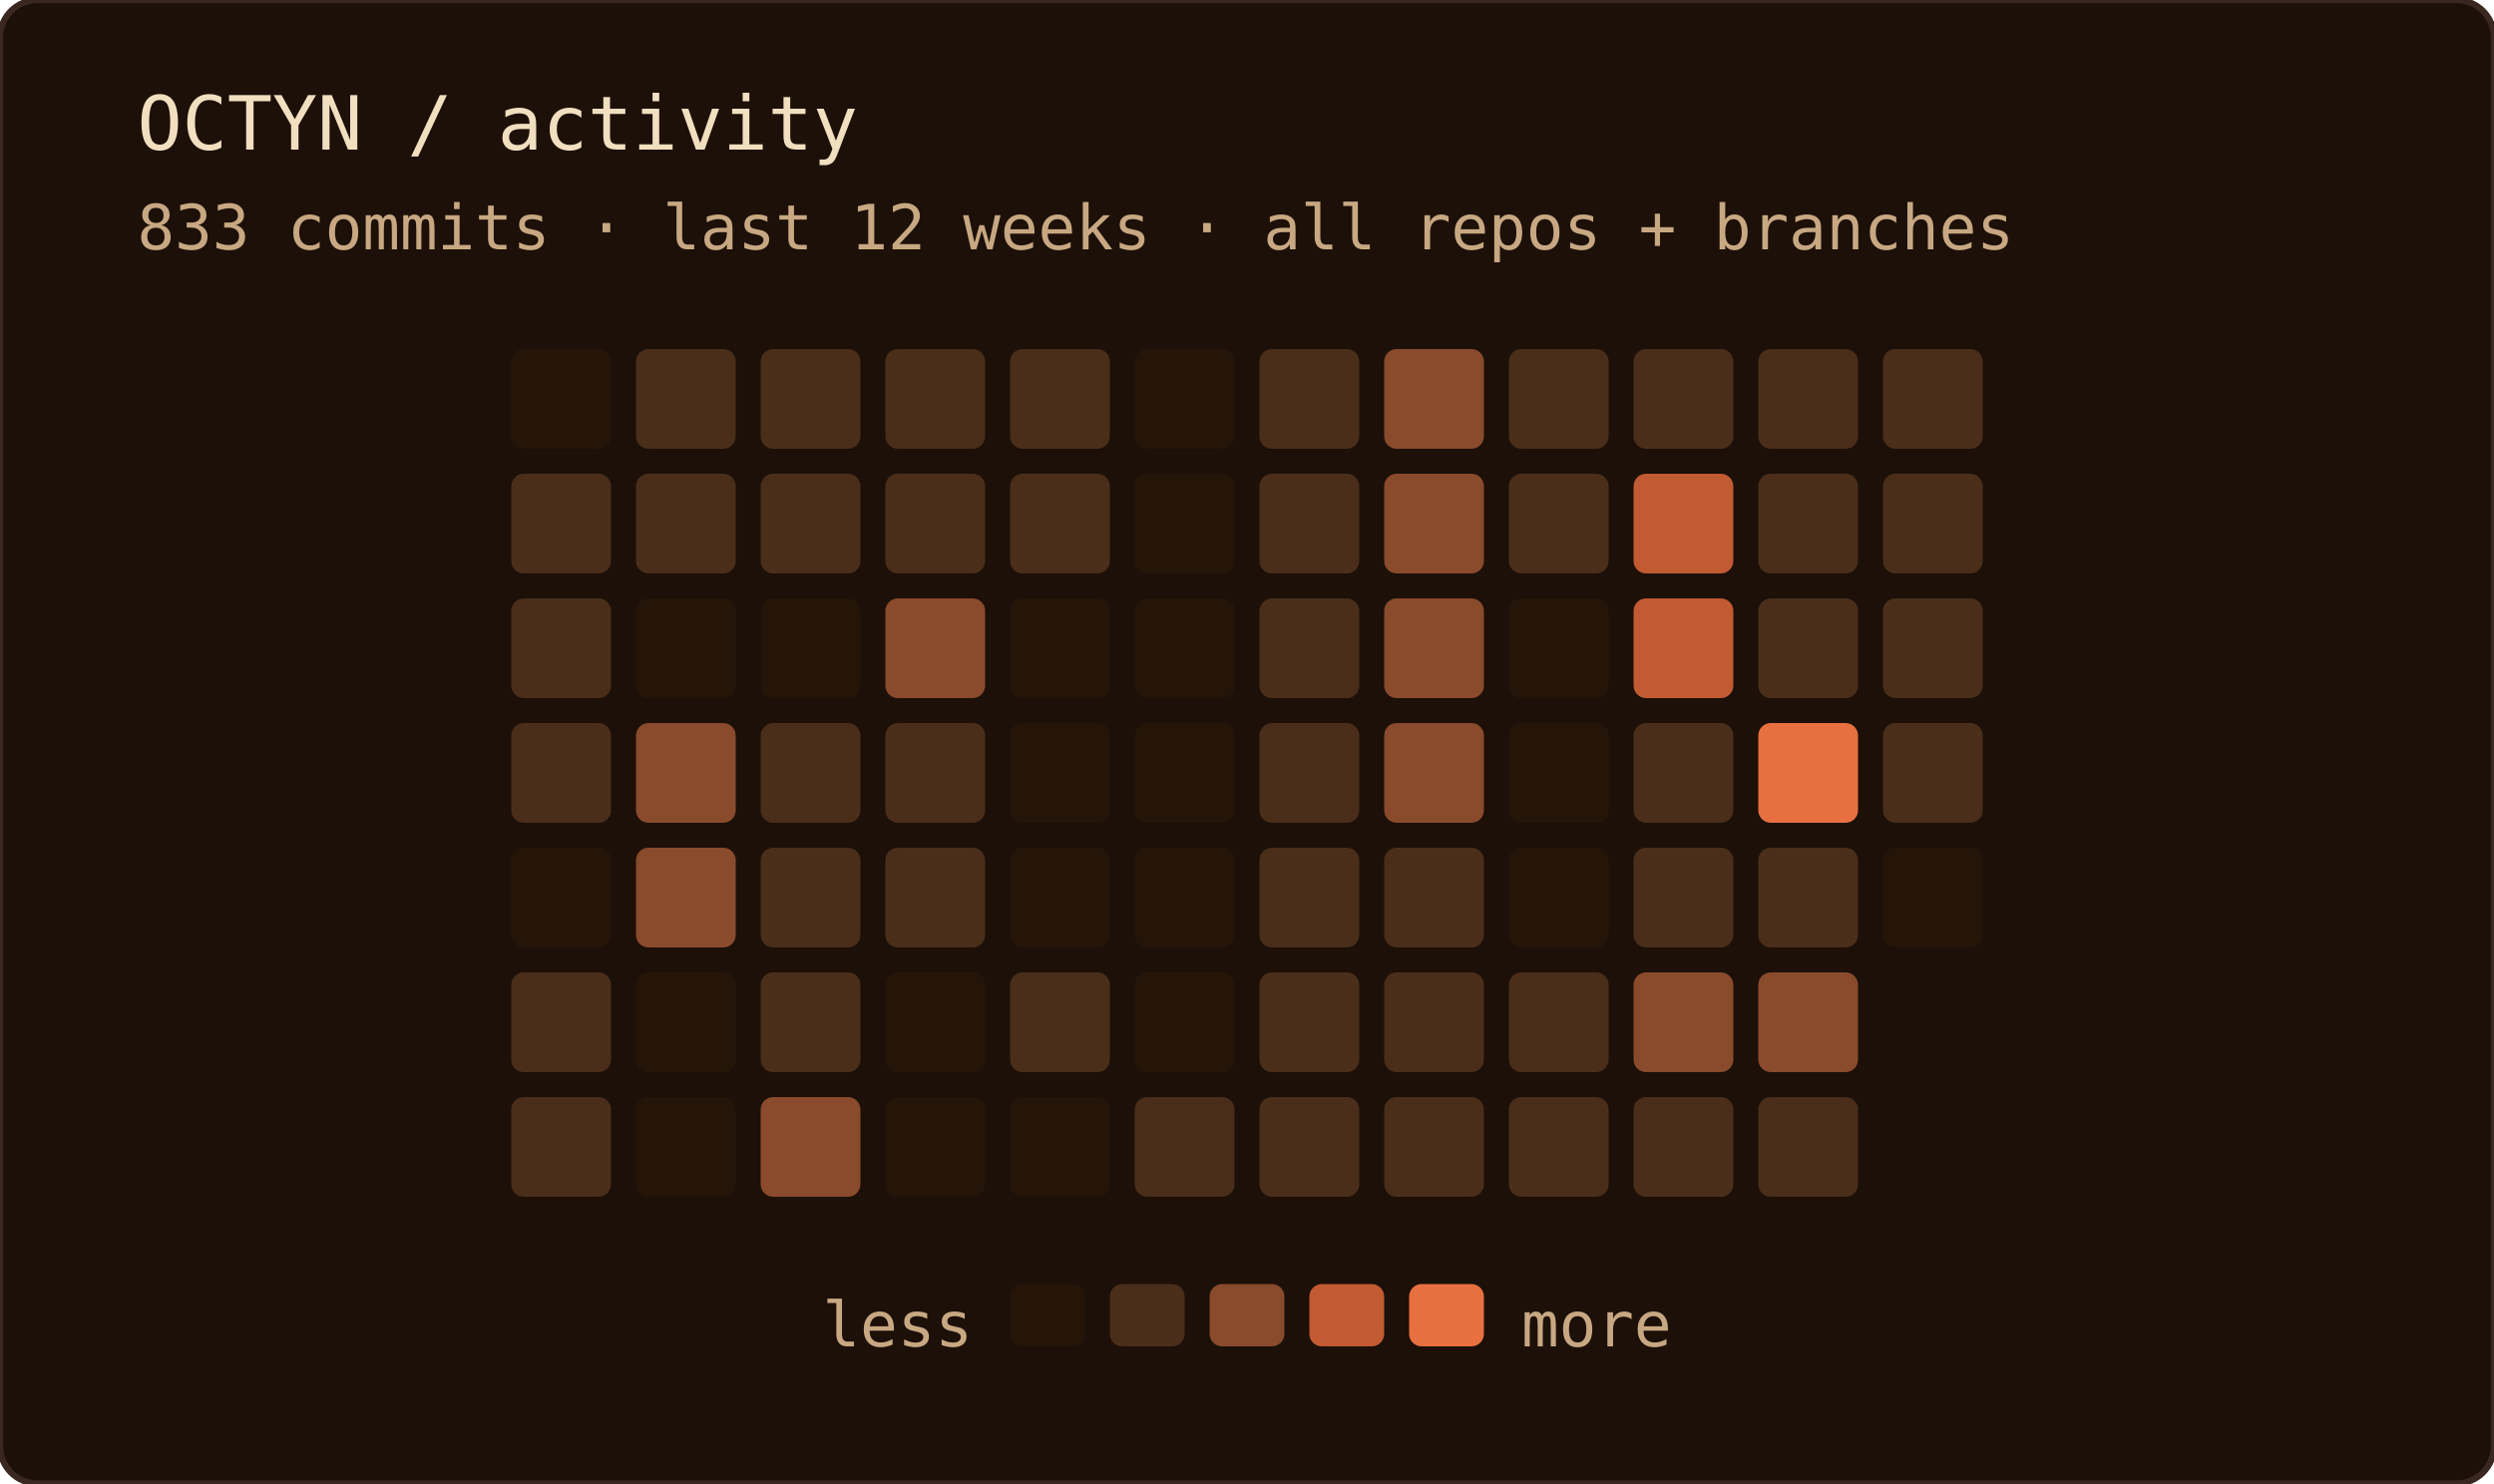
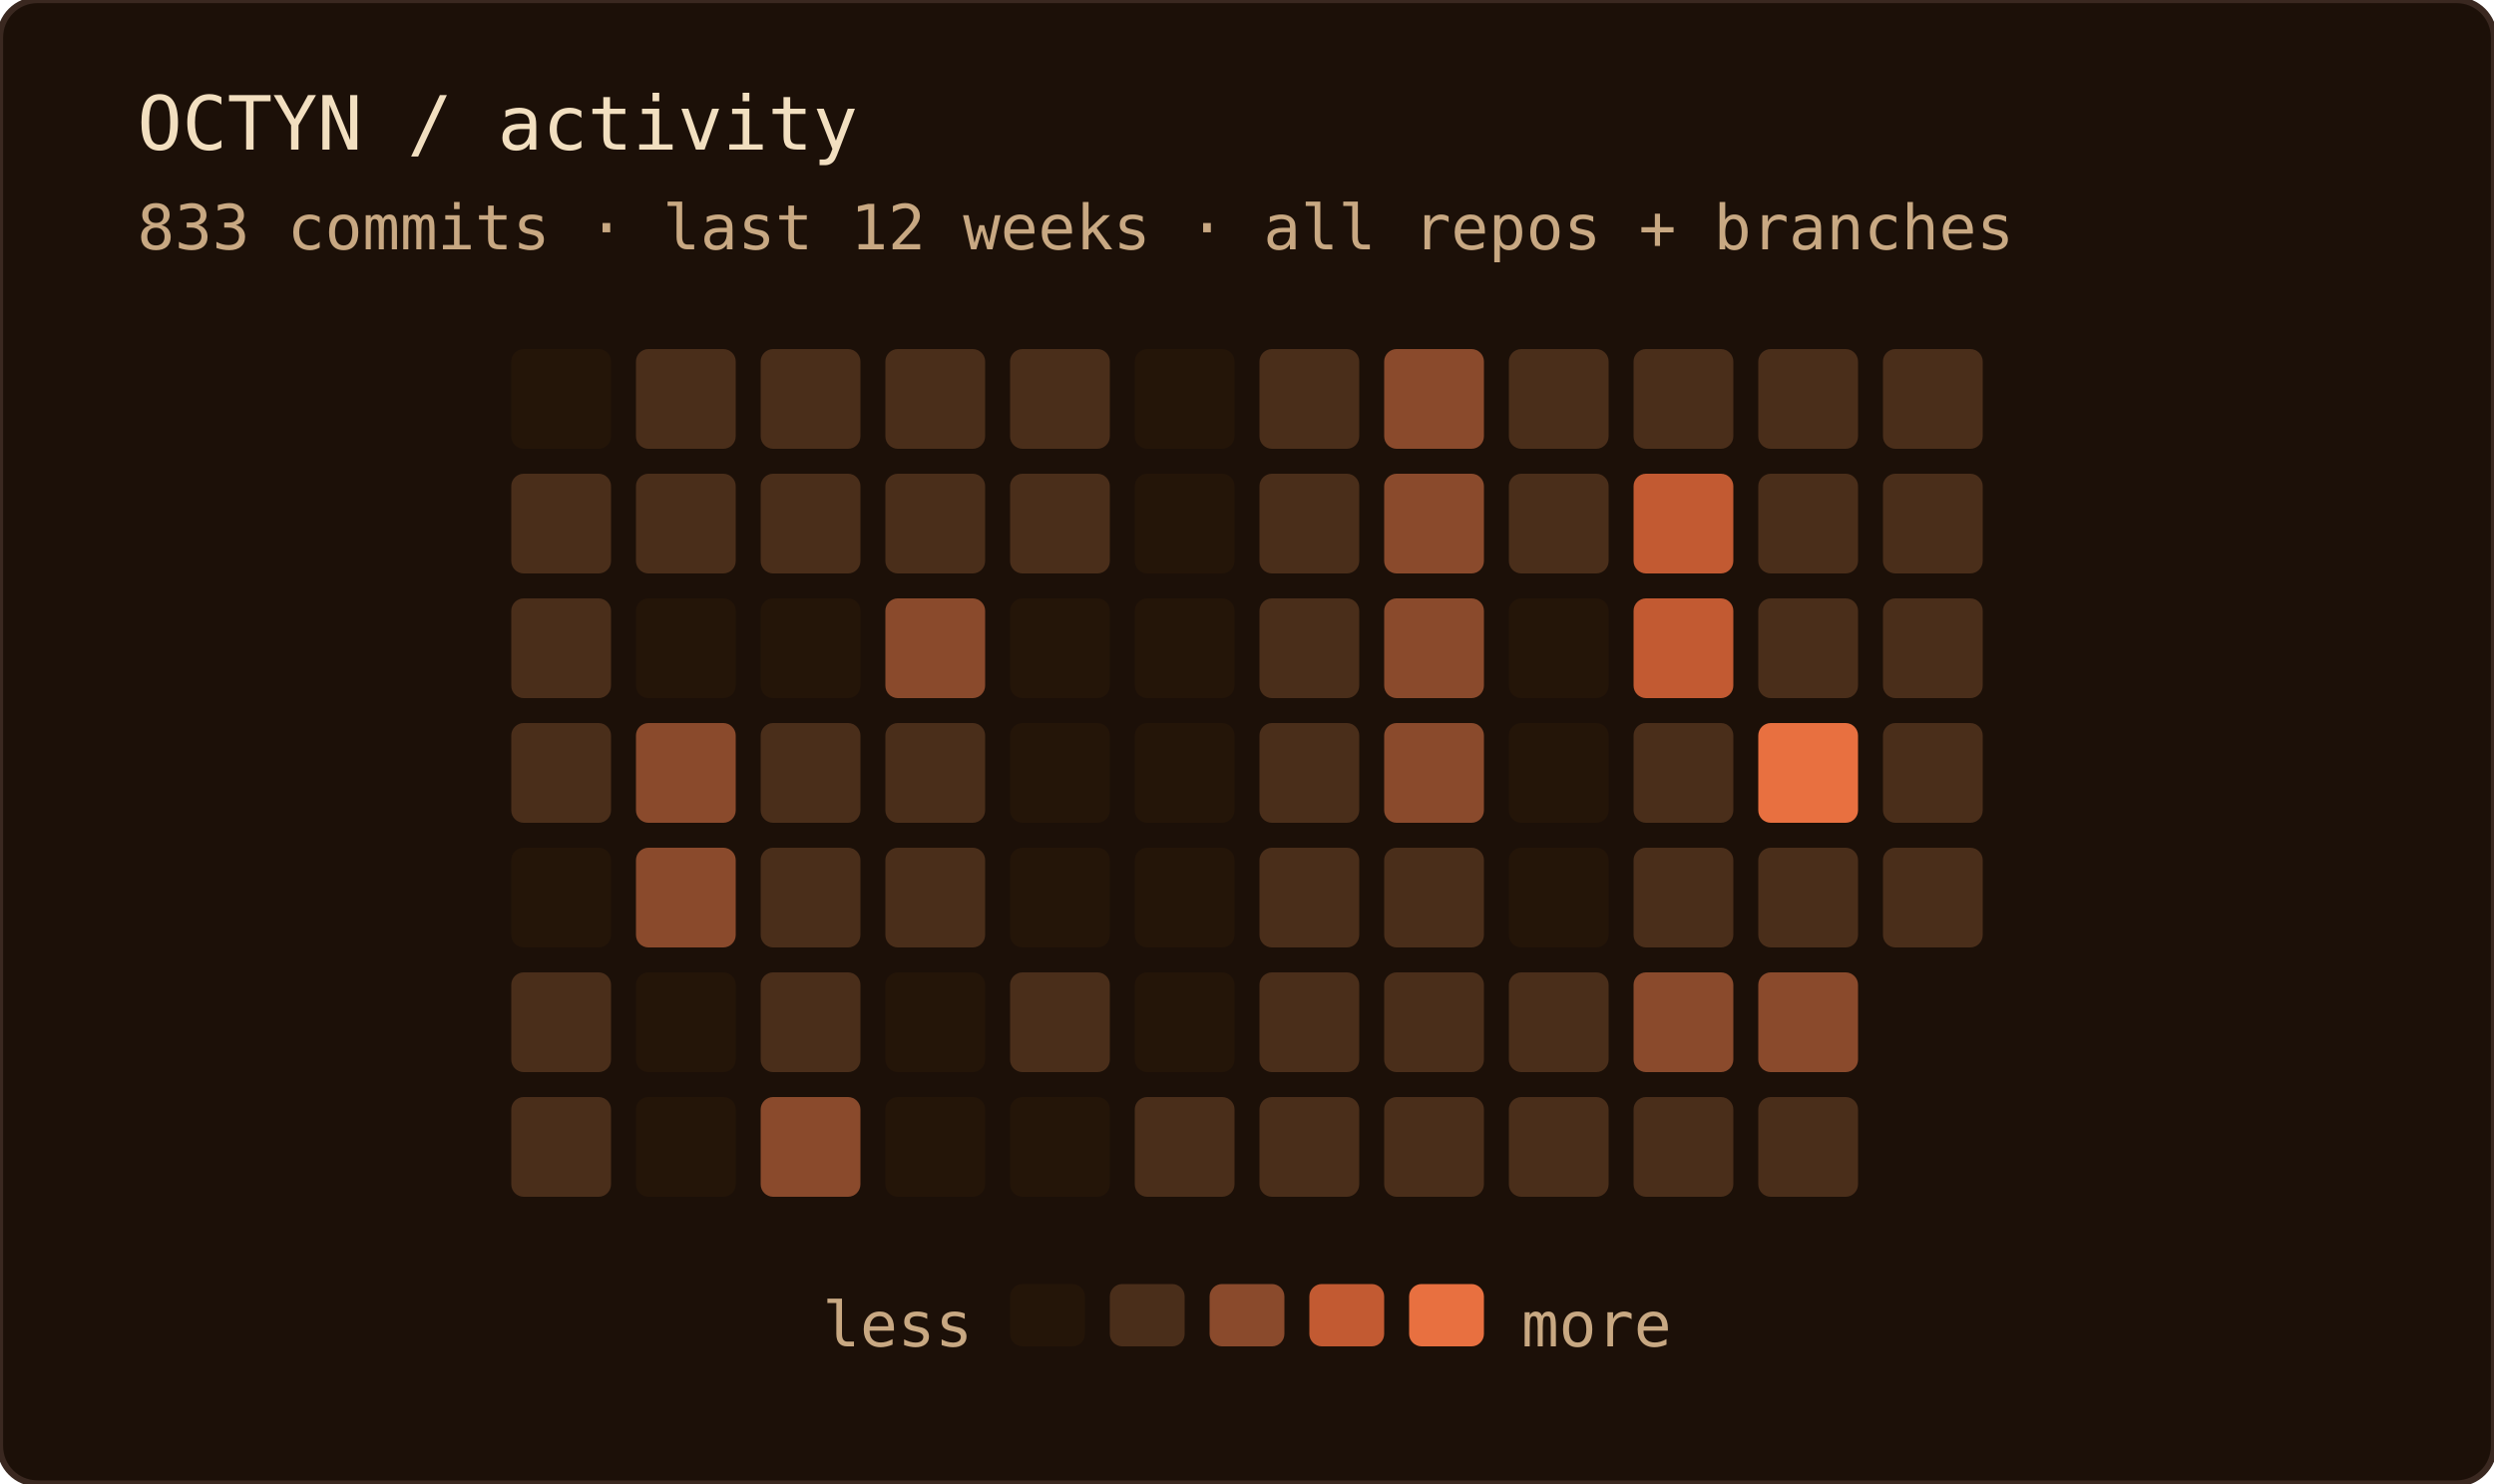
<svg xmlns="http://www.w3.org/2000/svg" width="400" height="238" role="img" aria-label="OCTYN commit activity — last 12 weeks · all repos + branches">
  <rect width="100%" height="100%" rx="6" fill="#1c1008" />
  <rect width="100%" height="100%" rx="6" fill="none" stroke="#3a2820" stroke-width="1" />
  <text x="22" y="24" font-family="'JetBrains Mono', 'Fira Code', ui-monospace, SFMono-Regular, Menlo, monospace" font-size="12" fill="#f2dfc0">OCTYN / activity</text>
  <text x="22" y="40" font-family="'JetBrains Mono', 'Fira Code', ui-monospace, SFMono-Regular, Menlo, monospace" font-size="10" fill="#c8a882">833 commits · last 12 weeks · all repos + branches</text>
  <rect x="82" y="56" width="16" height="16" rx="2" fill="#241508" />
  <rect x="82" y="76" width="16" height="16" rx="2" fill="#4a2e1a" />
  <rect x="82" y="96" width="16" height="16" rx="2" fill="#4a2e1a" />
  <rect x="82" y="116" width="16" height="16" rx="2" fill="#4a2e1a" />
  <rect x="82" y="136" width="16" height="16" rx="2" fill="#241508" />
  <rect x="82" y="156" width="16" height="16" rx="2" fill="#4a2e1a" />
  <rect x="82" y="176" width="16" height="16" rx="2" fill="#4a2e1a" />
  <rect x="102" y="56" width="16" height="16" rx="2" fill="#4a2e1a" />
  <rect x="102" y="76" width="16" height="16" rx="2" fill="#4a2e1a" />
  <rect x="102" y="96" width="16" height="16" rx="2" fill="#241508" />
  <rect x="102" y="116" width="16" height="16" rx="2" fill="#8a4a2c" />
  <rect x="102" y="136" width="16" height="16" rx="2" fill="#8a4a2c" />
  <rect x="102" y="156" width="16" height="16" rx="2" fill="#241508" />
  <rect x="102" y="176" width="16" height="16" rx="2" fill="#241508" />
  <rect x="122" y="56" width="16" height="16" rx="2" fill="#4a2e1a" />
  <rect x="122" y="76" width="16" height="16" rx="2" fill="#4a2e1a" />
  <rect x="122" y="96" width="16" height="16" rx="2" fill="#241508" />
  <rect x="122" y="116" width="16" height="16" rx="2" fill="#4a2e1a" />
  <rect x="122" y="136" width="16" height="16" rx="2" fill="#4a2e1a" />
  <rect x="122" y="156" width="16" height="16" rx="2" fill="#4a2e1a" />
  <rect x="122" y="176" width="16" height="16" rx="2" fill="#8a4a2c" />
  <rect x="142" y="56" width="16" height="16" rx="2" fill="#4a2e1a" />
  <rect x="142" y="76" width="16" height="16" rx="2" fill="#4a2e1a" />
  <rect x="142" y="96" width="16" height="16" rx="2" fill="#8a4a2c" />
  <rect x="142" y="116" width="16" height="16" rx="2" fill="#4a2e1a" />
  <rect x="142" y="136" width="16" height="16" rx="2" fill="#4a2e1a" />
  <rect x="142" y="156" width="16" height="16" rx="2" fill="#241508" />
  <rect x="142" y="176" width="16" height="16" rx="2" fill="#241508" />
  <rect x="162" y="56" width="16" height="16" rx="2" fill="#4a2e1a" />
  <rect x="162" y="76" width="16" height="16" rx="2" fill="#4a2e1a" />
  <rect x="162" y="96" width="16" height="16" rx="2" fill="#241508" />
  <rect x="162" y="116" width="16" height="16" rx="2" fill="#241508" />
  <rect x="162" y="136" width="16" height="16" rx="2" fill="#241508" />
  <rect x="162" y="156" width="16" height="16" rx="2" fill="#4a2e1a" />
  <rect x="162" y="176" width="16" height="16" rx="2" fill="#241508" />
  <rect x="182" y="56" width="16" height="16" rx="2" fill="#241508" />
  <rect x="182" y="76" width="16" height="16" rx="2" fill="#241508" />
  <rect x="182" y="96" width="16" height="16" rx="2" fill="#241508" />
  <rect x="182" y="116" width="16" height="16" rx="2" fill="#241508" />
  <rect x="182" y="136" width="16" height="16" rx="2" fill="#241508" />
  <rect x="182" y="156" width="16" height="16" rx="2" fill="#241508" />
  <rect x="182" y="176" width="16" height="16" rx="2" fill="#4a2e1a" />
  <rect x="202" y="56" width="16" height="16" rx="2" fill="#4a2e1a" />
  <rect x="202" y="76" width="16" height="16" rx="2" fill="#4a2e1a" />
  <rect x="202" y="96" width="16" height="16" rx="2" fill="#4a2e1a" />
  <rect x="202" y="116" width="16" height="16" rx="2" fill="#4a2e1a" />
  <rect x="202" y="136" width="16" height="16" rx="2" fill="#4a2e1a" />
  <rect x="202" y="156" width="16" height="16" rx="2" fill="#4a2e1a" />
  <rect x="202" y="176" width="16" height="16" rx="2" fill="#4a2e1a" />
  <rect x="222" y="56" width="16" height="16" rx="2" fill="#8a4a2c" />
  <rect x="222" y="76" width="16" height="16" rx="2" fill="#8a4a2c" />
  <rect x="222" y="96" width="16" height="16" rx="2" fill="#8a4a2c" />
  <rect x="222" y="116" width="16" height="16" rx="2" fill="#8a4a2c" />
  <rect x="222" y="136" width="16" height="16" rx="2" fill="#4a2e1a" />
  <rect x="222" y="156" width="16" height="16" rx="2" fill="#4a2e1a" />
  <rect x="222" y="176" width="16" height="16" rx="2" fill="#4a2e1a" />
  <rect x="242" y="56" width="16" height="16" rx="2" fill="#4a2e1a" />
  <rect x="242" y="76" width="16" height="16" rx="2" fill="#4a2e1a" />
  <rect x="242" y="96" width="16" height="16" rx="2" fill="#241508" />
  <rect x="242" y="116" width="16" height="16" rx="2" fill="#241508" />
  <rect x="242" y="136" width="16" height="16" rx="2" fill="#241508" />
  <rect x="242" y="156" width="16" height="16" rx="2" fill="#4a2e1a" />
  <rect x="242" y="176" width="16" height="16" rx="2" fill="#4a2e1a" />
  <rect x="262" y="56" width="16" height="16" rx="2" fill="#4a2e1a" />
  <rect x="262" y="76" width="16" height="16" rx="2" fill="#c25a32" />
  <rect x="262" y="96" width="16" height="16" rx="2" fill="#c25a32" />
  <rect x="262" y="116" width="16" height="16" rx="2" fill="#4a2e1a" />
  <rect x="262" y="136" width="16" height="16" rx="2" fill="#4a2e1a" />
  <rect x="262" y="156" width="16" height="16" rx="2" fill="#8a4a2c" />
  <rect x="262" y="176" width="16" height="16" rx="2" fill="#4a2e1a" />
  <rect x="282" y="56" width="16" height="16" rx="2" fill="#4a2e1a" />
  <rect x="282" y="76" width="16" height="16" rx="2" fill="#4a2e1a" />
  <rect x="282" y="96" width="16" height="16" rx="2" fill="#4a2e1a" />
  <rect x="282" y="116" width="16" height="16" rx="2" fill="#e87040" />
  <rect x="282" y="136" width="16" height="16" rx="2" fill="#4a2e1a" />
  <rect x="282" y="156" width="16" height="16" rx="2" fill="#8a4a2c" />
  <rect x="282" y="176" width="16" height="16" rx="2" fill="#4a2e1a" />
  <rect x="302" y="56" width="16" height="16" rx="2" fill="#4a2e1a" />
  <rect x="302" y="76" width="16" height="16" rx="2" fill="#4a2e1a" />
  <rect x="302" y="96" width="16" height="16" rx="2" fill="#4a2e1a" />
  <rect x="302" y="116" width="16" height="16" rx="2" fill="#4a2e1a" />
-   <rect x="302" y="136" width="16" height="16" rx="2" fill="#241508" />
+   <rect x="302" y="136" width="16" height="16" rx="2" fill="#4a2e1a" />
  <text x="156" y="216" text-anchor="end" font-family="'JetBrains Mono', 'Fira Code', ui-monospace, SFMono-Regular, Menlo, monospace" font-size="10" fill="#c8a882">less</text>
  <rect x="162" y="206" width="12" height="10" rx="2" fill="#241508" />
  <rect x="178" y="206" width="12" height="10" rx="2" fill="#4a2e1a" />
  <rect x="194" y="206" width="12" height="10" rx="2" fill="#8a4a2c" />
  <rect x="210" y="206" width="12" height="10" rx="2" fill="#c25a32" />
  <rect x="226" y="206" width="12" height="10" rx="2" fill="#e87040" />
  <text x="244" y="216" font-family="'JetBrains Mono', 'Fira Code', ui-monospace, SFMono-Regular, Menlo, monospace" font-size="10" fill="#c8a882">more</text>
</svg>
